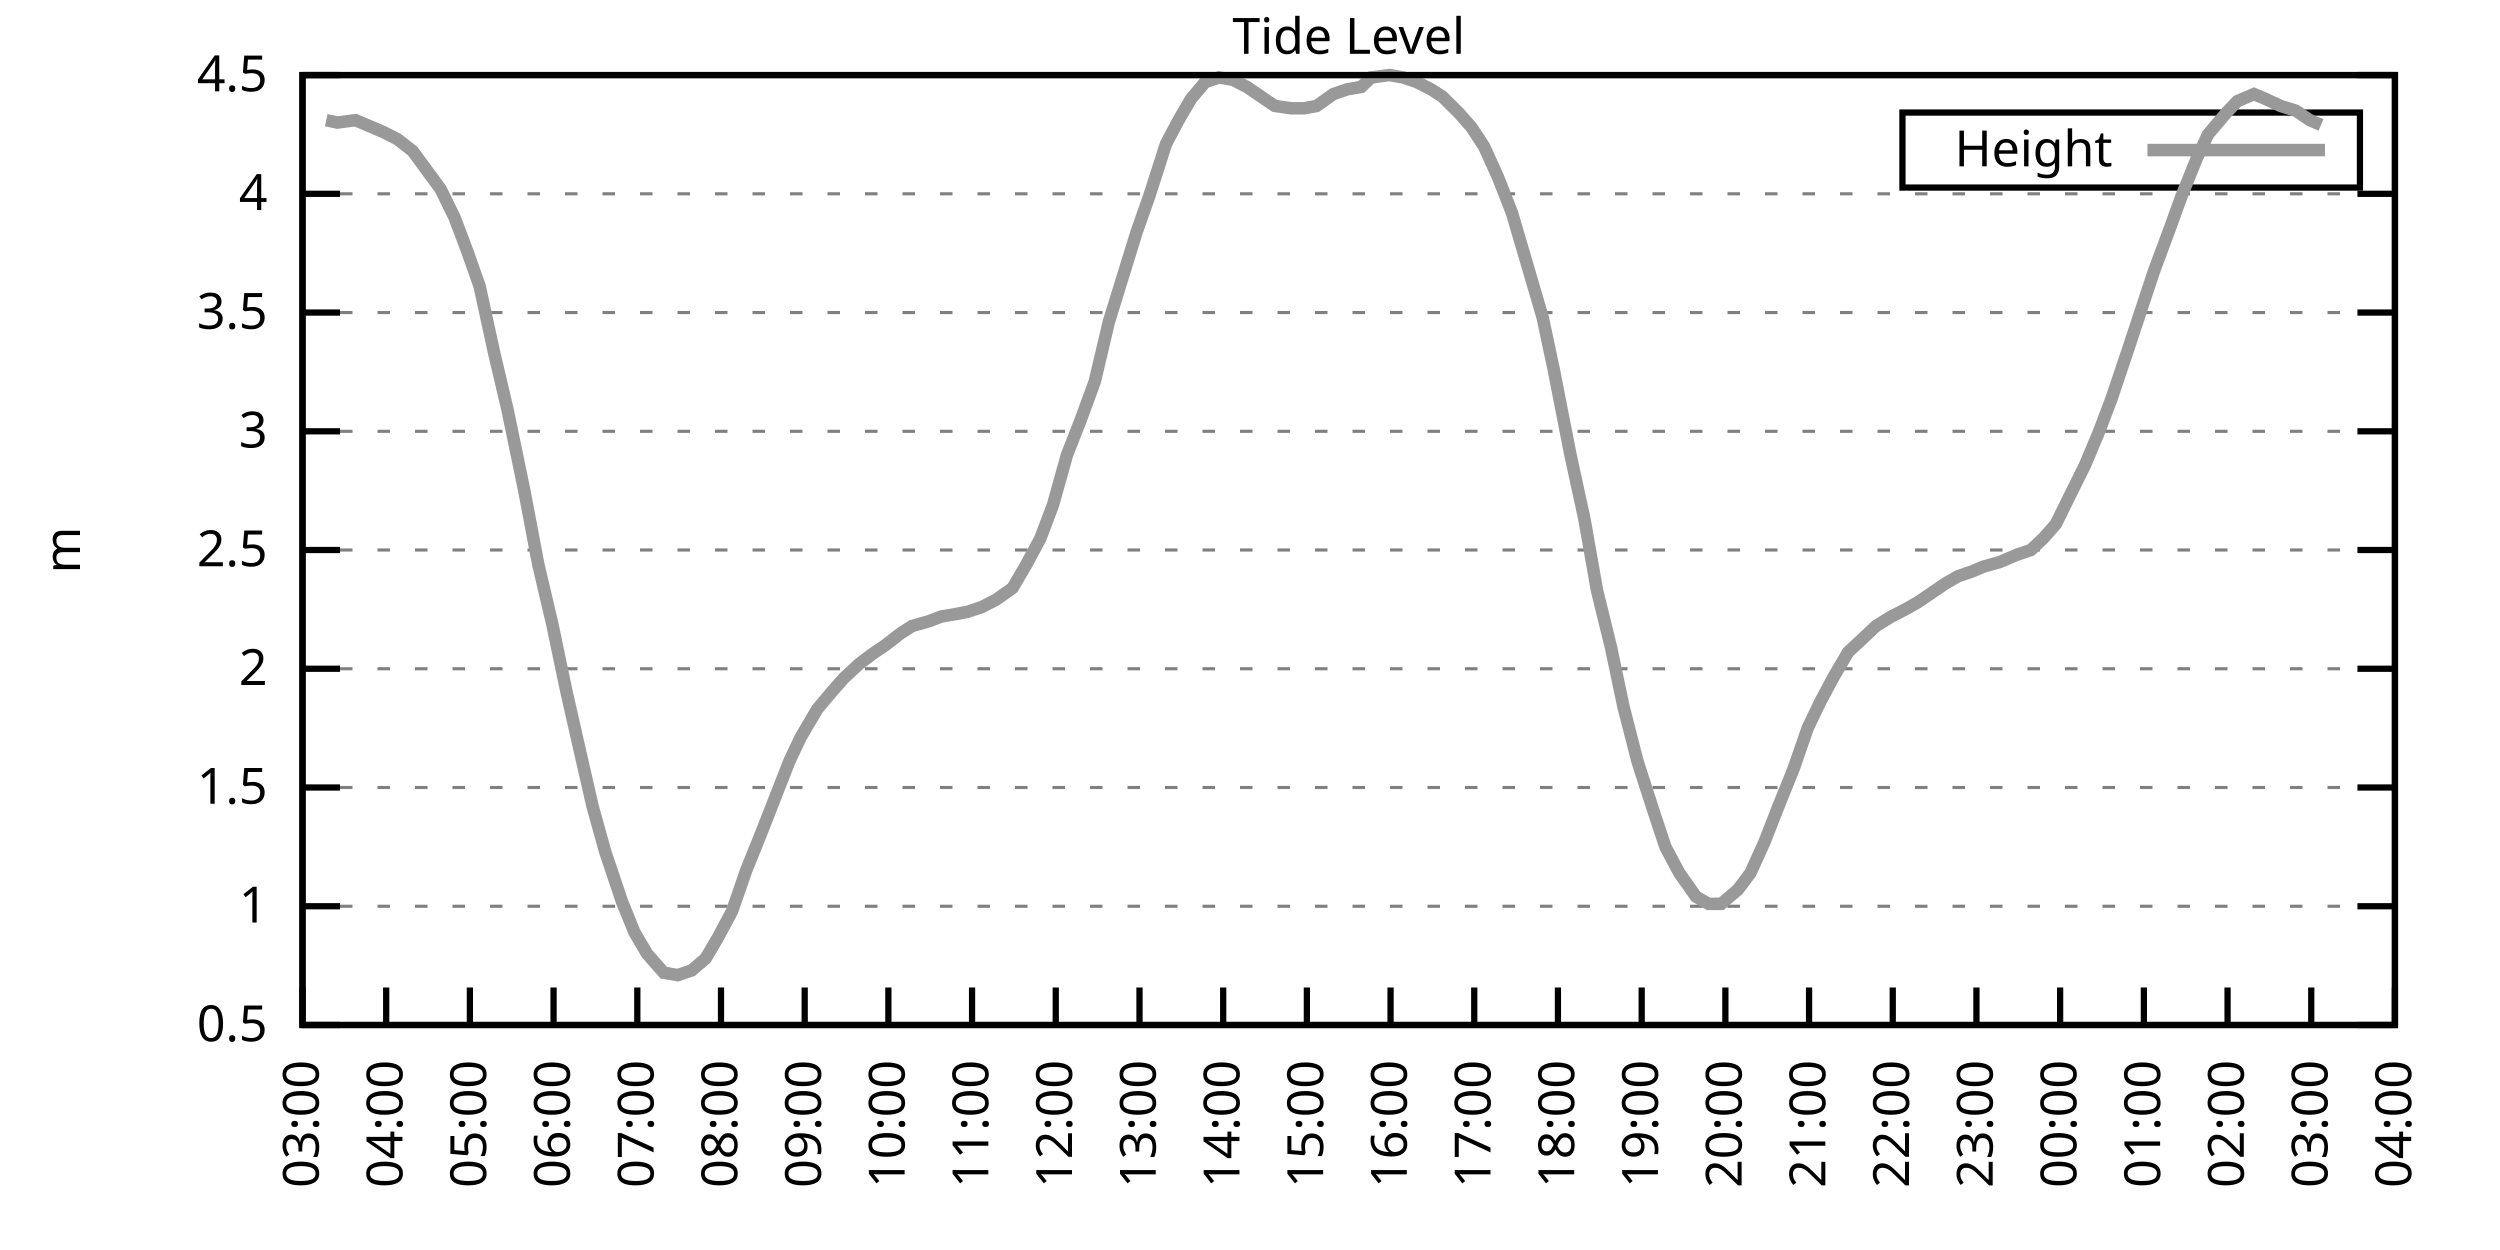
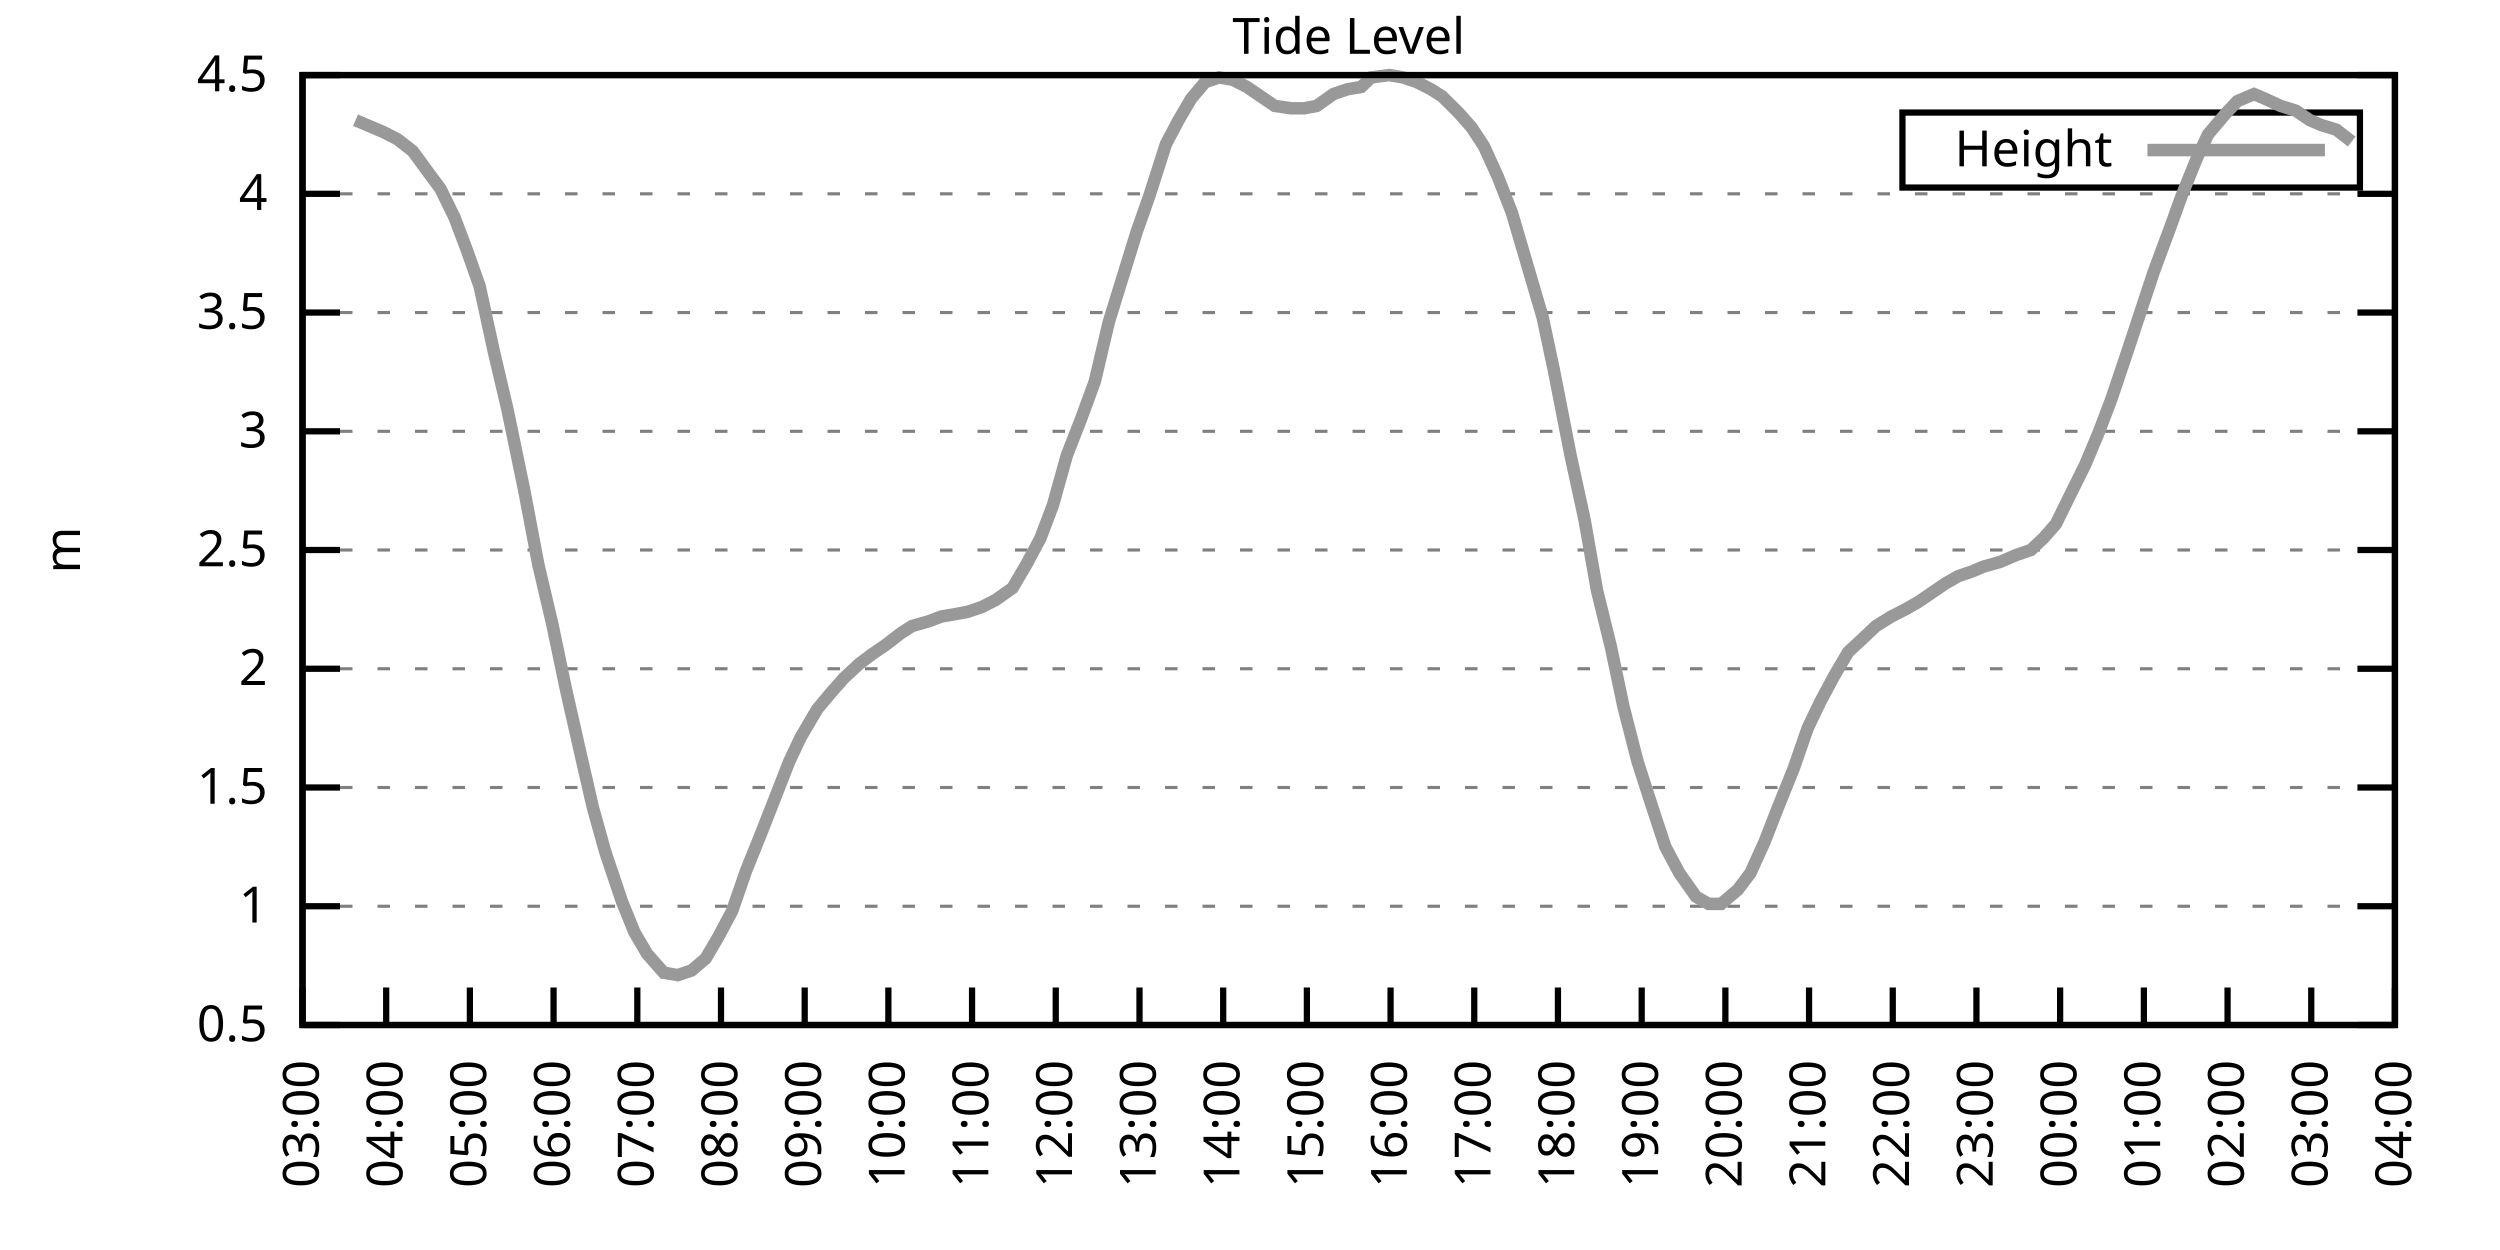
<svg xmlns="http://www.w3.org/2000/svg" xmlns:xlink="http://www.w3.org/1999/xlink" width="400" height="200" viewBox="0 0 400 200">
  <g id="gnuplot_canvas">
    <rect x="0" y="0" width="400" height="200" fill="none" />
    <defs>
      <circle id="gpDot" r="0.5" stroke-width="0.5" stroke="currentColor" />
      <path id="gpPt0" stroke-width="0.333" stroke="currentColor" d="M-1,0 h2 M0,-1 v2" />
      <path id="gpPt1" stroke-width="0.333" stroke="currentColor" d="M-1,-1 L1,1 M1,-1 L-1,1" />
      <path id="gpPt2" stroke-width="0.333" stroke="currentColor" d="M-1,0 L1,0 M0,-1 L0,1 M-1,-1 L1,1 M-1,1 L1,-1" />
      <rect id="gpPt3" stroke-width="0.333" stroke="currentColor" x="-1" y="-1" width="2" height="2" />
      <rect id="gpPt4" stroke-width="0.333" stroke="currentColor" fill="currentColor" x="-1" y="-1" width="2" height="2" />
      <circle id="gpPt5" stroke-width="0.333" stroke="currentColor" cx="0" cy="0" r="1" />
      <use xlink:href="#gpPt5" id="gpPt6" fill="currentColor" stroke="none" />
      <path id="gpPt7" stroke-width="0.333" stroke="currentColor" d="M0,-1.33 L-1.33,0.67 L1.33,0.67 z" />
      <use xlink:href="#gpPt7" id="gpPt8" fill="currentColor" stroke="none" />
      <use xlink:href="#gpPt7" id="gpPt9" stroke="currentColor" transform="rotate(180)" />
      <use xlink:href="#gpPt9" id="gpPt10" fill="currentColor" stroke="none" />
      <use xlink:href="#gpPt3" id="gpPt11" stroke="currentColor" transform="rotate(45)" />
      <use xlink:href="#gpPt11" id="gpPt12" fill="currentColor" stroke="none" />
      <path id="gpPt13" stroke-width="0.333" stroke="currentColor" d="M0,1.330 L1.265,0.411 L0.782,-1.067 L-0.782,-1.076 L-1.265,0.411 z" />
      <use xlink:href="#gpPt13" id="gpPt14" fill="currentColor" stroke="none" />
      <filter id="textbox" filterUnits="objectBoundingBox" x="0" y="0" height="1" width="1">
        <feFlood flood-color="white" flood-opacity="1" result="bgnd" />
        <feComposite in="SourceGraphic" in2="bgnd" operator="atop" />
      </filter>
      <filter id="greybox" filterUnits="objectBoundingBox" x="0" y="0" height="1" width="1">
        <feFlood flood-color="lightgrey" flood-opacity="1" result="grey" />
        <feComposite in="SourceGraphic" in2="grey" operator="atop" />
      </filter>
    </defs>
    <g fill="none" color="white" stroke="currentColor" stroke-width="1.00" stroke-linecap="butt" stroke-linejoin="miter">
</g>
    <g fill="none" color="black" stroke="currentColor" stroke-width="1.00" stroke-linecap="butt" stroke-linejoin="miter">
      <g stroke="none" shape-rendering="crispEdges">
        <polygon fill="rgb(255, 255, 255)" points="48.40,164.00 383.18,164.00 383.18,12.02 48.40,12.02 " />
      </g>
    </g>
    <g fill="none" color="black" stroke="currentColor" stroke-width="1.00" stroke-linecap="butt" stroke-linejoin="miter">
</g>
    <g fill="none" color="black" stroke="black" stroke-width="0.50" stroke-linecap="butt" stroke-linejoin="miter">
</g>
    <g fill="none" color="gray" stroke="currentColor" stroke-width="0.50" stroke-linecap="butt" stroke-linejoin="miter">
      <path stroke="gray" stroke-dasharray="2,4" class="gridline" d="M48.40,164.00 L383.19,164.00  " />
    </g>
    <g fill="none" color="gray" stroke="gray" stroke-width="1.00" stroke-linecap="butt" stroke-linejoin="miter">
</g>
    <g fill="none" color="black" stroke="currentColor" stroke-width="1.00" stroke-linecap="butt" stroke-linejoin="miter">
      <path stroke="black" d="M48.40,164.00 L54.40,164.00 M383.19,164.00 L377.19,164.00  " />
      <g transform="translate(42.80,166.60)" stroke="none" fill="black" font-family="Sans" font-size="8.00" text-anchor="end">
        <text>
          <tspan font-family="Sans"> 0.5</tspan>
        </text>
      </g>
    </g>
    <g fill="none" color="black" stroke="currentColor" stroke-width="1.00" stroke-linecap="butt" stroke-linejoin="miter">
</g>
    <g fill="none" color="black" stroke="black" stroke-width="0.50" stroke-linecap="butt" stroke-linejoin="miter">
</g>
    <g fill="none" color="gray" stroke="currentColor" stroke-width="0.50" stroke-linecap="butt" stroke-linejoin="miter">
      <path stroke="gray" stroke-dasharray="2,4" class="gridline" d="M48.40,145.00 L383.19,145.00  " />
    </g>
    <g fill="none" color="gray" stroke="gray" stroke-width="1.00" stroke-linecap="butt" stroke-linejoin="miter">
</g>
    <g fill="none" color="black" stroke="currentColor" stroke-width="1.00" stroke-linecap="butt" stroke-linejoin="miter">
      <path stroke="black" d="M48.40,145.00 L54.40,145.00 M383.19,145.00 L377.19,145.00  " />
      <g transform="translate(42.80,147.60)" stroke="none" fill="black" font-family="Sans" font-size="8.00" text-anchor="end">
        <text>
          <tspan font-family="Sans"> 1</tspan>
        </text>
      </g>
    </g>
    <g fill="none" color="black" stroke="currentColor" stroke-width="1.00" stroke-linecap="butt" stroke-linejoin="miter">
</g>
    <g fill="none" color="black" stroke="black" stroke-width="0.50" stroke-linecap="butt" stroke-linejoin="miter">
</g>
    <g fill="none" color="gray" stroke="currentColor" stroke-width="0.50" stroke-linecap="butt" stroke-linejoin="miter">
      <path stroke="gray" stroke-dasharray="2,4" class="gridline" d="M48.40,126.00 L383.19,126.00  " />
    </g>
    <g fill="none" color="gray" stroke="gray" stroke-width="1.00" stroke-linecap="butt" stroke-linejoin="miter">
</g>
    <g fill="none" color="black" stroke="currentColor" stroke-width="1.00" stroke-linecap="butt" stroke-linejoin="miter">
      <path stroke="black" d="M48.40,126.00 L54.40,126.00 M383.19,126.00 L377.19,126.00  " />
      <g transform="translate(42.80,128.60)" stroke="none" fill="black" font-family="Sans" font-size="8.00" text-anchor="end">
        <text>
          <tspan font-family="Sans"> 1.5</tspan>
        </text>
      </g>
    </g>
    <g fill="none" color="black" stroke="currentColor" stroke-width="1.00" stroke-linecap="butt" stroke-linejoin="miter">
</g>
    <g fill="none" color="black" stroke="black" stroke-width="0.50" stroke-linecap="butt" stroke-linejoin="miter">
</g>
    <g fill="none" color="gray" stroke="currentColor" stroke-width="0.50" stroke-linecap="butt" stroke-linejoin="miter">
      <path stroke="gray" stroke-dasharray="2,4" class="gridline" d="M48.40,107.00 L383.19,107.00  " />
    </g>
    <g fill="none" color="gray" stroke="gray" stroke-width="1.00" stroke-linecap="butt" stroke-linejoin="miter">
</g>
    <g fill="none" color="black" stroke="currentColor" stroke-width="1.00" stroke-linecap="butt" stroke-linejoin="miter">
      <path stroke="black" d="M48.40,107.00 L54.40,107.00 M383.19,107.00 L377.19,107.00  " />
      <g transform="translate(42.80,109.60)" stroke="none" fill="black" font-family="Sans" font-size="8.00" text-anchor="end">
        <text>
          <tspan font-family="Sans"> 2</tspan>
        </text>
      </g>
    </g>
    <g fill="none" color="black" stroke="currentColor" stroke-width="1.00" stroke-linecap="butt" stroke-linejoin="miter">
</g>
    <g fill="none" color="black" stroke="black" stroke-width="0.50" stroke-linecap="butt" stroke-linejoin="miter">
</g>
    <g fill="none" color="gray" stroke="currentColor" stroke-width="0.50" stroke-linecap="butt" stroke-linejoin="miter">
      <path stroke="gray" stroke-dasharray="2,4" class="gridline" d="M48.40,88.00 L383.19,88.00  " />
    </g>
    <g fill="none" color="gray" stroke="gray" stroke-width="1.00" stroke-linecap="butt" stroke-linejoin="miter">
</g>
    <g fill="none" color="black" stroke="currentColor" stroke-width="1.00" stroke-linecap="butt" stroke-linejoin="miter">
      <path stroke="black" d="M48.40,88.00 L54.40,88.00 M383.19,88.00 L377.19,88.00  " />
      <g transform="translate(42.80,90.60)" stroke="none" fill="black" font-family="Sans" font-size="8.00" text-anchor="end">
        <text>
          <tspan font-family="Sans"> 2.5</tspan>
        </text>
      </g>
    </g>
    <g fill="none" color="black" stroke="currentColor" stroke-width="1.00" stroke-linecap="butt" stroke-linejoin="miter">
</g>
    <g fill="none" color="black" stroke="black" stroke-width="0.50" stroke-linecap="butt" stroke-linejoin="miter">
</g>
    <g fill="none" color="gray" stroke="currentColor" stroke-width="0.50" stroke-linecap="butt" stroke-linejoin="miter">
      <path stroke="gray" stroke-dasharray="2,4" class="gridline" d="M48.40,69.01 L383.19,69.01  " />
    </g>
    <g fill="none" color="gray" stroke="gray" stroke-width="1.00" stroke-linecap="butt" stroke-linejoin="miter">
</g>
    <g fill="none" color="black" stroke="currentColor" stroke-width="1.00" stroke-linecap="butt" stroke-linejoin="miter">
      <path stroke="black" d="M48.40,69.01 L54.40,69.01 M383.19,69.01 L377.19,69.01  " />
      <g transform="translate(42.80,71.61)" stroke="none" fill="black" font-family="Sans" font-size="8.00" text-anchor="end">
        <text>
          <tspan font-family="Sans"> 3</tspan>
        </text>
      </g>
    </g>
    <g fill="none" color="black" stroke="currentColor" stroke-width="1.00" stroke-linecap="butt" stroke-linejoin="miter">
</g>
    <g fill="none" color="black" stroke="black" stroke-width="0.50" stroke-linecap="butt" stroke-linejoin="miter">
</g>
    <g fill="none" color="gray" stroke="currentColor" stroke-width="0.50" stroke-linecap="butt" stroke-linejoin="miter">
      <path stroke="gray" stroke-dasharray="2,4" class="gridline" d="M48.40,50.01 L383.19,50.01  " />
    </g>
    <g fill="none" color="gray" stroke="gray" stroke-width="1.00" stroke-linecap="butt" stroke-linejoin="miter">
</g>
    <g fill="none" color="black" stroke="currentColor" stroke-width="1.00" stroke-linecap="butt" stroke-linejoin="miter">
      <path stroke="black" d="M48.40,50.01 L54.40,50.01 M383.19,50.01 L377.19,50.01  " />
      <g transform="translate(42.80,52.61)" stroke="none" fill="black" font-family="Sans" font-size="8.00" text-anchor="end">
        <text>
          <tspan font-family="Sans"> 3.5</tspan>
        </text>
      </g>
    </g>
    <g fill="none" color="black" stroke="currentColor" stroke-width="1.00" stroke-linecap="butt" stroke-linejoin="miter">
</g>
    <g fill="none" color="black" stroke="black" stroke-width="0.50" stroke-linecap="butt" stroke-linejoin="miter">
</g>
    <g fill="none" color="gray" stroke="currentColor" stroke-width="0.50" stroke-linecap="butt" stroke-linejoin="miter">
      <path stroke="gray" stroke-dasharray="2,4" class="gridline" d="M48.40,31.01 L383.19,31.01  " />
    </g>
    <g fill="none" color="gray" stroke="gray" stroke-width="1.00" stroke-linecap="butt" stroke-linejoin="miter">
</g>
    <g fill="none" color="black" stroke="currentColor" stroke-width="1.00" stroke-linecap="butt" stroke-linejoin="miter">
      <path stroke="black" d="M48.40,31.01 L54.40,31.01 M383.19,31.01 L377.19,31.01  " />
      <g transform="translate(42.80,33.61)" stroke="none" fill="black" font-family="Sans" font-size="8.00" text-anchor="end">
        <text>
          <tspan font-family="Sans"> 4</tspan>
        </text>
      </g>
    </g>
    <g fill="none" color="black" stroke="currentColor" stroke-width="1.00" stroke-linecap="butt" stroke-linejoin="miter">
</g>
    <g fill="none" color="black" stroke="black" stroke-width="0.50" stroke-linecap="butt" stroke-linejoin="miter">
</g>
    <g fill="none" color="gray" stroke="currentColor" stroke-width="0.50" stroke-linecap="butt" stroke-linejoin="miter">
      <path stroke="gray" stroke-dasharray="2,4" class="gridline" d="M48.40,12.01 L383.19,12.01  " />
    </g>
    <g fill="none" color="gray" stroke="gray" stroke-width="1.00" stroke-linecap="butt" stroke-linejoin="miter">
</g>
    <g fill="none" color="black" stroke="currentColor" stroke-width="1.00" stroke-linecap="butt" stroke-linejoin="miter">
      <path stroke="black" d="M48.40,12.01 L54.40,12.01 M383.19,12.01 L377.19,12.01  " />
      <g transform="translate(42.80,14.61)" stroke="none" fill="black" font-family="Sans" font-size="8.00" text-anchor="end">
        <text>
          <tspan font-family="Sans"> 4.5</tspan>
        </text>
      </g>
    </g>
    <g fill="none" color="black" stroke="currentColor" stroke-width="1.00" stroke-linecap="butt" stroke-linejoin="miter">
      <path stroke="black" d="M48.40,164.00 L48.40,158.00  " />
      <g transform="translate(51.00,169.60) rotate(270.00)" stroke="none" fill="black" font-family="Sans" font-size="8.00" text-anchor="end">
        <text>
          <tspan font-family="Sans">03:00</tspan>
        </text>
      </g>
    </g>
    <g fill="none" color="black" stroke="currentColor" stroke-width="1.00" stroke-linecap="butt" stroke-linejoin="miter">
      <path stroke="black" d="M61.79,164.00 L61.79,158.00  " />
      <g transform="translate(64.39,169.60) rotate(270.00)" stroke="none" fill="black" font-family="Sans" font-size="8.00" text-anchor="end">
        <text>
          <tspan font-family="Sans">04:00</tspan>
        </text>
      </g>
    </g>
    <g fill="none" color="black" stroke="currentColor" stroke-width="1.00" stroke-linecap="butt" stroke-linejoin="miter">
      <path stroke="black" d="M75.18,164.00 L75.18,158.00  " />
      <g transform="translate(77.78,169.60) rotate(270.00)" stroke="none" fill="black" font-family="Sans" font-size="8.00" text-anchor="end">
        <text>
          <tspan font-family="Sans">05:00</tspan>
        </text>
      </g>
    </g>
    <g fill="none" color="black" stroke="currentColor" stroke-width="1.00" stroke-linecap="butt" stroke-linejoin="miter">
      <path stroke="black" d="M88.57,164.00 L88.57,158.00  " />
      <g transform="translate(91.17,169.60) rotate(270.00)" stroke="none" fill="black" font-family="Sans" font-size="8.00" text-anchor="end">
        <text>
          <tspan font-family="Sans">06:00</tspan>
        </text>
      </g>
    </g>
    <g fill="none" color="black" stroke="currentColor" stroke-width="1.00" stroke-linecap="butt" stroke-linejoin="miter">
      <path stroke="black" d="M101.97,164.00 L101.97,158.00  " />
      <g transform="translate(104.57,169.60) rotate(270.00)" stroke="none" fill="black" font-family="Sans" font-size="8.00" text-anchor="end">
        <text>
          <tspan font-family="Sans">07:00</tspan>
        </text>
      </g>
    </g>
    <g fill="none" color="black" stroke="currentColor" stroke-width="1.00" stroke-linecap="butt" stroke-linejoin="miter">
      <path stroke="black" d="M115.36,164.00 L115.36,158.00  " />
      <g transform="translate(117.96,169.60) rotate(270.00)" stroke="none" fill="black" font-family="Sans" font-size="8.00" text-anchor="end">
        <text>
          <tspan font-family="Sans">08:00</tspan>
        </text>
      </g>
    </g>
    <g fill="none" color="black" stroke="currentColor" stroke-width="1.00" stroke-linecap="butt" stroke-linejoin="miter">
      <path stroke="black" d="M128.75,164.00 L128.75,158.00  " />
      <g transform="translate(131.35,169.60) rotate(270.00)" stroke="none" fill="black" font-family="Sans" font-size="8.00" text-anchor="end">
        <text>
          <tspan font-family="Sans">09:00</tspan>
        </text>
      </g>
    </g>
    <g fill="none" color="black" stroke="currentColor" stroke-width="1.00" stroke-linecap="butt" stroke-linejoin="miter">
      <path stroke="black" d="M142.14,164.00 L142.14,158.00  " />
      <g transform="translate(144.74,169.60) rotate(270.00)" stroke="none" fill="black" font-family="Sans" font-size="8.00" text-anchor="end">
        <text>
          <tspan font-family="Sans">10:00</tspan>
        </text>
      </g>
    </g>
    <g fill="none" color="black" stroke="currentColor" stroke-width="1.00" stroke-linecap="butt" stroke-linejoin="miter">
      <path stroke="black" d="M155.53,164.00 L155.53,158.00  " />
      <g transform="translate(158.13,169.60) rotate(270.00)" stroke="none" fill="black" font-family="Sans" font-size="8.00" text-anchor="end">
        <text>
          <tspan font-family="Sans">11:00</tspan>
        </text>
      </g>
    </g>
    <g fill="none" color="black" stroke="currentColor" stroke-width="1.00" stroke-linecap="butt" stroke-linejoin="miter">
      <path stroke="black" d="M168.92,164.00 L168.92,158.00  " />
      <g transform="translate(171.52,169.60) rotate(270.00)" stroke="none" fill="black" font-family="Sans" font-size="8.00" text-anchor="end">
        <text>
          <tspan font-family="Sans">12:00</tspan>
        </text>
      </g>
    </g>
    <g fill="none" color="black" stroke="currentColor" stroke-width="1.00" stroke-linecap="butt" stroke-linejoin="miter">
      <path stroke="black" d="M182.32,164.00 L182.32,158.00  " />
      <g transform="translate(184.92,169.60) rotate(270.00)" stroke="none" fill="black" font-family="Sans" font-size="8.00" text-anchor="end">
        <text>
          <tspan font-family="Sans">13:00</tspan>
        </text>
      </g>
    </g>
    <g fill="none" color="black" stroke="currentColor" stroke-width="1.00" stroke-linecap="butt" stroke-linejoin="miter">
      <path stroke="black" d="M195.71,164.00 L195.71,158.00  " />
      <g transform="translate(198.31,169.60) rotate(270.00)" stroke="none" fill="black" font-family="Sans" font-size="8.00" text-anchor="end">
        <text>
          <tspan font-family="Sans">14:00</tspan>
        </text>
      </g>
    </g>
    <g fill="none" color="black" stroke="currentColor" stroke-width="1.00" stroke-linecap="butt" stroke-linejoin="miter">
      <path stroke="black" d="M209.10,164.00 L209.10,158.00  " />
      <g transform="translate(211.70,169.60) rotate(270.00)" stroke="none" fill="black" font-family="Sans" font-size="8.00" text-anchor="end">
        <text>
          <tspan font-family="Sans">15:00</tspan>
        </text>
      </g>
    </g>
    <g fill="none" color="black" stroke="currentColor" stroke-width="1.00" stroke-linecap="butt" stroke-linejoin="miter">
      <path stroke="black" d="M222.49,164.00 L222.49,158.00  " />
      <g transform="translate(225.09,169.60) rotate(270.00)" stroke="none" fill="black" font-family="Sans" font-size="8.00" text-anchor="end">
        <text>
          <tspan font-family="Sans">16:00</tspan>
        </text>
      </g>
    </g>
    <g fill="none" color="black" stroke="currentColor" stroke-width="1.00" stroke-linecap="butt" stroke-linejoin="miter">
      <path stroke="black" d="M235.88,164.00 L235.88,158.00  " />
      <g transform="translate(238.48,169.60) rotate(270.00)" stroke="none" fill="black" font-family="Sans" font-size="8.00" text-anchor="end">
        <text>
          <tspan font-family="Sans">17:00</tspan>
        </text>
      </g>
    </g>
    <g fill="none" color="black" stroke="currentColor" stroke-width="1.00" stroke-linecap="butt" stroke-linejoin="miter">
      <path stroke="black" d="M249.27,164.00 L249.27,158.00  " />
      <g transform="translate(251.87,169.60) rotate(270.00)" stroke="none" fill="black" font-family="Sans" font-size="8.00" text-anchor="end">
        <text>
          <tspan font-family="Sans">18:00</tspan>
        </text>
      </g>
    </g>
    <g fill="none" color="black" stroke="currentColor" stroke-width="1.00" stroke-linecap="butt" stroke-linejoin="miter">
      <path stroke="black" d="M262.67,164.00 L262.67,158.00  " />
      <g transform="translate(265.27,169.60) rotate(270.00)" stroke="none" fill="black" font-family="Sans" font-size="8.00" text-anchor="end">
        <text>
          <tspan font-family="Sans">19:00</tspan>
        </text>
      </g>
    </g>
    <g fill="none" color="black" stroke="currentColor" stroke-width="1.00" stroke-linecap="butt" stroke-linejoin="miter">
      <path stroke="black" d="M276.06,164.00 L276.06,158.00  " />
      <g transform="translate(278.66,169.60) rotate(270.00)" stroke="none" fill="black" font-family="Sans" font-size="8.00" text-anchor="end">
        <text>
          <tspan font-family="Sans">20:00</tspan>
        </text>
      </g>
    </g>
    <g fill="none" color="black" stroke="currentColor" stroke-width="1.00" stroke-linecap="butt" stroke-linejoin="miter">
      <path stroke="black" d="M289.45,164.00 L289.45,158.00  " />
      <g transform="translate(292.05,169.60) rotate(270.00)" stroke="none" fill="black" font-family="Sans" font-size="8.00" text-anchor="end">
        <text>
          <tspan font-family="Sans">21:00</tspan>
        </text>
      </g>
    </g>
    <g fill="none" color="black" stroke="currentColor" stroke-width="1.00" stroke-linecap="butt" stroke-linejoin="miter">
      <path stroke="black" d="M302.84,164.00 L302.84,158.00  " />
      <g transform="translate(305.44,169.60) rotate(270.00)" stroke="none" fill="black" font-family="Sans" font-size="8.00" text-anchor="end">
        <text>
          <tspan font-family="Sans">22:00</tspan>
        </text>
      </g>
    </g>
    <g fill="none" color="black" stroke="currentColor" stroke-width="1.00" stroke-linecap="butt" stroke-linejoin="miter">
      <path stroke="black" d="M316.23,164.00 L316.23,158.00  " />
      <g transform="translate(318.83,169.60) rotate(270.00)" stroke="none" fill="black" font-family="Sans" font-size="8.00" text-anchor="end">
        <text>
          <tspan font-family="Sans">23:00</tspan>
        </text>
      </g>
    </g>
    <g fill="none" color="black" stroke="currentColor" stroke-width="1.00" stroke-linecap="butt" stroke-linejoin="miter">
      <path stroke="black" d="M329.62,164.00 L329.62,158.00  " />
      <g transform="translate(332.22,169.60) rotate(270.00)" stroke="none" fill="black" font-family="Sans" font-size="8.00" text-anchor="end">
        <text>
          <tspan font-family="Sans">00:00</tspan>
        </text>
      </g>
    </g>
    <g fill="none" color="black" stroke="currentColor" stroke-width="1.00" stroke-linecap="butt" stroke-linejoin="miter">
      <path stroke="black" d="M343.02,164.00 L343.02,158.00  " />
      <g transform="translate(345.62,169.60) rotate(270.00)" stroke="none" fill="black" font-family="Sans" font-size="8.00" text-anchor="end">
        <text>
          <tspan font-family="Sans">01:00</tspan>
        </text>
      </g>
    </g>
    <g fill="none" color="black" stroke="currentColor" stroke-width="1.00" stroke-linecap="butt" stroke-linejoin="miter">
      <path stroke="black" d="M356.41,164.00 L356.41,158.00  " />
      <g transform="translate(359.01,169.60) rotate(270.00)" stroke="none" fill="black" font-family="Sans" font-size="8.00" text-anchor="end">
        <text>
          <tspan font-family="Sans">02:00</tspan>
        </text>
      </g>
    </g>
    <g fill="none" color="black" stroke="currentColor" stroke-width="1.00" stroke-linecap="butt" stroke-linejoin="miter">
      <path stroke="black" d="M369.80,164.00 L369.80,158.00  " />
      <g transform="translate(372.40,169.60) rotate(270.00)" stroke="none" fill="black" font-family="Sans" font-size="8.00" text-anchor="end">
        <text>
          <tspan font-family="Sans">03:00</tspan>
        </text>
      </g>
    </g>
    <g fill="none" color="black" stroke="currentColor" stroke-width="1.00" stroke-linecap="butt" stroke-linejoin="miter">
      <path stroke="black" d="M383.19,164.00 L383.19,158.00  " />
      <g transform="translate(385.79,169.60) rotate(270.00)" stroke="none" fill="black" font-family="Sans" font-size="8.00" text-anchor="end">
        <text>
          <tspan font-family="Sans">04:00</tspan>
        </text>
      </g>
    </g>
    <g fill="none" color="black" stroke="currentColor" stroke-width="1.00" stroke-linecap="butt" stroke-linejoin="miter">
</g>
    <g fill="none" color="black" stroke="currentColor" stroke-width="1.00" stroke-linecap="butt" stroke-linejoin="miter">
      <path stroke="black" d="M48.40,12.01 L48.40,164.00 L383.19,164.00 L383.19,12.01 L48.40,12.01 Z  " />
    </g>
    <g fill="none" color="black" stroke="currentColor" stroke-width="1.00" stroke-linecap="butt" stroke-linejoin="miter">
</g>
    <g fill="none" color="black" stroke="currentColor" stroke-width="1.00" stroke-linecap="butt" stroke-linejoin="miter">
      <path stroke="black" d="M304.39,30.01 L304.39,18.01 L377.59,18.01 L377.59,30.01 L304.39,30.01 Z  " />
    </g>
    <g id="Tide_level_plot_1">
      <g fill="none" color="white" stroke="black" stroke-width="2.00" stroke-linecap="butt" stroke-linejoin="miter">
</g>
      <g fill="none" color="black" stroke="currentColor" stroke-width="2.00" stroke-linecap="butt" stroke-linejoin="miter">
        <g transform="translate(337.99,26.61)" stroke="none" fill="black" font-family="Sans" font-size="8.00" text-anchor="end">
          <text>
            <tspan font-family="Sans">Height</tspan>
          </text>
        </g>
      </g>
      <g fill="none" color="black" stroke="currentColor" stroke-width="2.00" stroke-linecap="butt" stroke-linejoin="miter">
-         <path stroke="rgb(153, 153, 153)" d="M343.59,24.01 L371.99,24.01 M52.19,19.23 L53.98,19.61 L56.88,19.23 L61.35,21.13 L63.58,22.27 L66.03,24.17   L68.26,27.21 L70.50,30.25 L72.73,34.81 L74.74,40.13 L76.75,45.83 L78.98,56.09 L81.21,65.59 L83.89,78.51   L86.12,90.28 L88.35,99.78 L90.58,110.42 L92.82,120.30 L94.82,129.04 L96.83,136.26 L99.51,144.24 L101.52,149.18   L103.53,152.60 L106.21,155.64 L108.44,156.02 L110.67,155.26 L112.90,153.36 L114.91,149.94 L117.14,145.76 L119.38,139.30   L121.83,133.22 L124.06,127.52 L126.29,121.82 L128.08,118.02 L130.76,113.46 L132.99,110.80 L135.00,108.52 L137.45,106.24   L139.46,104.72 L141.69,103.20 L144.15,101.30 L145.94,100.16 L148.61,99.40 L150.62,98.64 L152.85,98.26 L154.86,97.88   L157.10,97.12 L159.33,95.98 L162.01,94.08 L164.24,90.28 L166.47,86.11 L168.48,80.79 L170.71,72.81 L172.94,67.11   L175.17,61.03 L177.41,51.53 L179.64,44.31 L181.87,37.09 L183.88,31.39 L186.56,23.03 L188.57,19.23 L190.57,15.81   L192.81,13.15 L195.04,12.39 L197.27,12.77 L199.50,13.91 L201.73,15.43 L203.97,16.95 L206.64,17.33 L208.65,17.33   L210.66,16.95 L213.34,15.05 L215.57,14.29 L217.80,13.91 L219.37,12.39 L222.27,12.01 L224.50,12.39 L226.73,13.15   L228.96,14.29 L230.75,15.43 L233.43,18.09 L235.44,20.37 L237.44,23.41 L239.68,28.35 L241.91,34.05 L244.59,43.17   L246.82,50.77 L248.60,59.13 L251.28,72.81 L253.51,83.07 L255.52,94.46 L257.76,103.58 L259.76,113.08 L262.00,121.82   L264.45,129.42 L266.46,135.50 L268.69,139.68 L271.37,143.48 L273.38,144.62 L275.39,144.62 L278.07,142.34 L280.07,139.68   L282.31,134.74 L284.54,129.04 L286.99,122.96 L289.23,116.50 L291.23,112.32 L293.47,108.14 L295.70,104.34 L298.15,102.06   L300.16,100.16 L302.62,98.64 L304.85,97.50 L306.86,96.36 L309.09,94.84 L311.32,93.32 L313.33,92.18 L315.56,91.42   L317.35,90.66 L320.03,89.90 L322.70,88.76 L324.94,88.00 L326.95,86.11 L328.95,83.83 L331.19,79.27 L333.64,74.33   L335.87,69.01 L337.88,63.69 L340.56,55.71 L342.57,49.63 L344.58,43.55 L347.26,36.33 L349.04,31.39 L351.50,25.31   L353.28,21.51 L356.18,18.09 L357.97,16.19 L360.65,15.05 L362.43,15.81 L364.89,16.95 L367.34,17.71 L369.58,19.23   L371.36,19.99  " />
+         <path stroke="rgb(153, 153, 153)" d="M343.59,24.01 L371.99,24.01 M56.88,19.23 L61.35,21.13 L63.58,22.27 L66.03,24.17 L68.26,27.21 L70.50,30.25   L72.73,34.81 L74.74,40.13 L76.75,45.83 L78.98,56.09 L81.21,65.59 L83.89,78.51 L86.12,90.28 L88.35,99.78   L90.58,110.42 L92.82,120.30 L94.82,129.04 L96.83,136.26 L99.51,144.24 L101.52,149.18 L103.53,152.60 L106.21,155.64   L108.44,156.02 L110.67,155.26 L112.90,153.36 L114.91,149.94 L117.14,145.76 L119.38,139.30 L121.83,133.22 L124.06,127.52   L126.29,121.82 L128.08,118.02 L130.76,113.46 L132.99,110.80 L135.00,108.52 L137.45,106.24 L139.46,104.72 L141.69,103.20   L144.15,101.30 L145.94,100.16 L148.61,99.40 L150.62,98.64 L152.85,98.26 L154.86,97.88 L157.10,97.12 L159.33,95.98   L162.01,94.08 L164.24,90.28 L166.47,86.11 L168.48,80.79 L170.71,72.81 L172.94,67.11 L175.17,61.03 L177.41,51.53   L179.64,44.31 L181.87,37.09 L183.88,31.39 L186.56,23.03 L188.57,19.23 L190.57,15.81 L192.81,13.15 L195.04,12.39   L197.27,12.77 L199.50,13.91 L201.73,15.43 L203.97,16.95 L206.64,17.33 L208.65,17.33 L210.66,16.95 L213.34,15.05   L215.57,14.29 L217.80,13.91 L219.37,12.39 L222.27,12.01 L224.50,12.39 L226.73,13.15 L228.96,14.29 L230.75,15.43   L233.43,18.09 L235.44,20.37 L237.44,23.41 L239.68,28.35 L241.91,34.05 L244.59,43.17 L246.82,50.77 L248.60,59.13   L251.28,72.81 L253.51,83.07 L255.52,94.46 L257.76,103.58 L259.76,113.08 L262.00,121.82 L264.45,129.42 L266.46,135.50   L268.69,139.68 L271.37,143.48 L273.38,144.62 L275.39,144.62 L278.07,142.34 L280.07,139.68 L282.31,134.74 L284.54,129.04   L286.99,122.96 L289.23,116.50 L291.23,112.32 L293.47,108.14 L295.70,104.34 L298.15,102.06 L300.16,100.16 L302.62,98.64   L304.85,97.50 L306.86,96.36 L309.09,94.84 L311.32,93.32 L313.33,92.18 L315.56,91.42 L317.35,90.66 L320.03,89.90   L322.70,88.76 L324.94,88.00 L326.95,86.11 L328.95,83.83 L331.19,79.27 L333.64,74.33 L335.87,69.01 L337.88,63.69   L340.56,55.71 L342.57,49.63 L344.58,43.55 L347.26,36.33 L349.04,31.39 L351.50,25.31 L353.28,21.51 L356.18,18.09   L357.97,16.19 L360.65,15.05 L362.43,15.81 L364.89,16.95 L367.34,17.71 L369.58,19.23 L371.36,19.99 L373.82,20.75   L376.27,22.65  " />
      </g>
    </g>
    <g fill="none" color="black" stroke="currentColor" stroke-width="2.00" stroke-linecap="butt" stroke-linejoin="miter">
</g>
    <g fill="none" color="black" stroke="black" stroke-width="1.00" stroke-linecap="butt" stroke-linejoin="miter">
</g>
    <g fill="none" color="black" stroke="currentColor" stroke-width="1.00" stroke-linecap="butt" stroke-linejoin="miter">
      <path stroke="black" d="M48.40,12.01 L48.40,164.00 L383.19,164.00 L383.19,12.01 L48.40,12.01 Z  " />
      <g transform="translate(12.80,88.01) rotate(270.00)" stroke="none" fill="black" font-family="Sans" font-size="8.00" text-anchor="middle">
        <text>
          <tspan font-family="Sans">m</tspan>
        </text>
      </g>
    </g>
    <g fill="none" color="black" stroke="currentColor" stroke-width="1.00" stroke-linecap="butt" stroke-linejoin="miter">
</g>
    <g fill="none" color="black" stroke="currentColor" stroke-width="1.00" stroke-linecap="butt" stroke-linejoin="miter">
      <g transform="translate(215.79,8.61)" stroke="none" fill="black" font-family="Sans" font-size="8.00" text-anchor="middle">
        <text>
          <tspan font-family="Sans">Tide Level</tspan>
        </text>
      </g>
    </g>
    <g fill="none" color="black" stroke="currentColor" stroke-width="1.00" stroke-linecap="butt" stroke-linejoin="miter">
</g>
  </g>
</svg>
